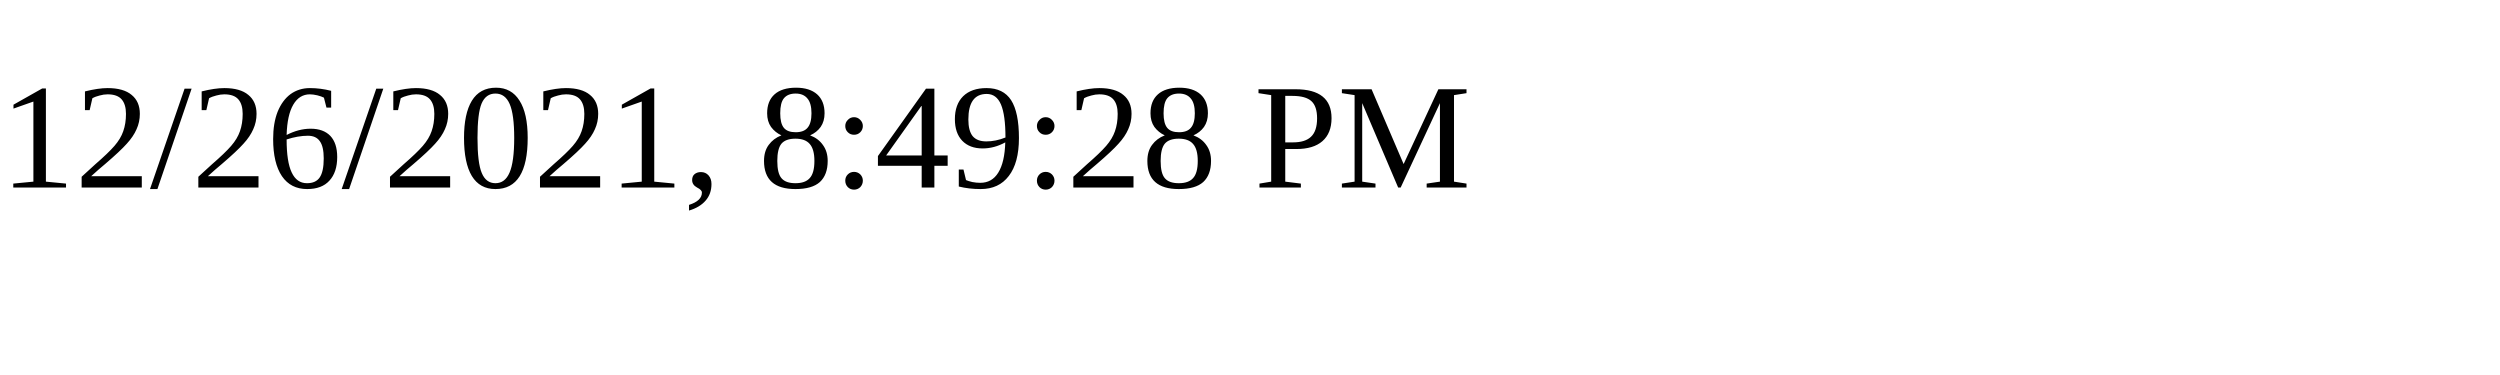
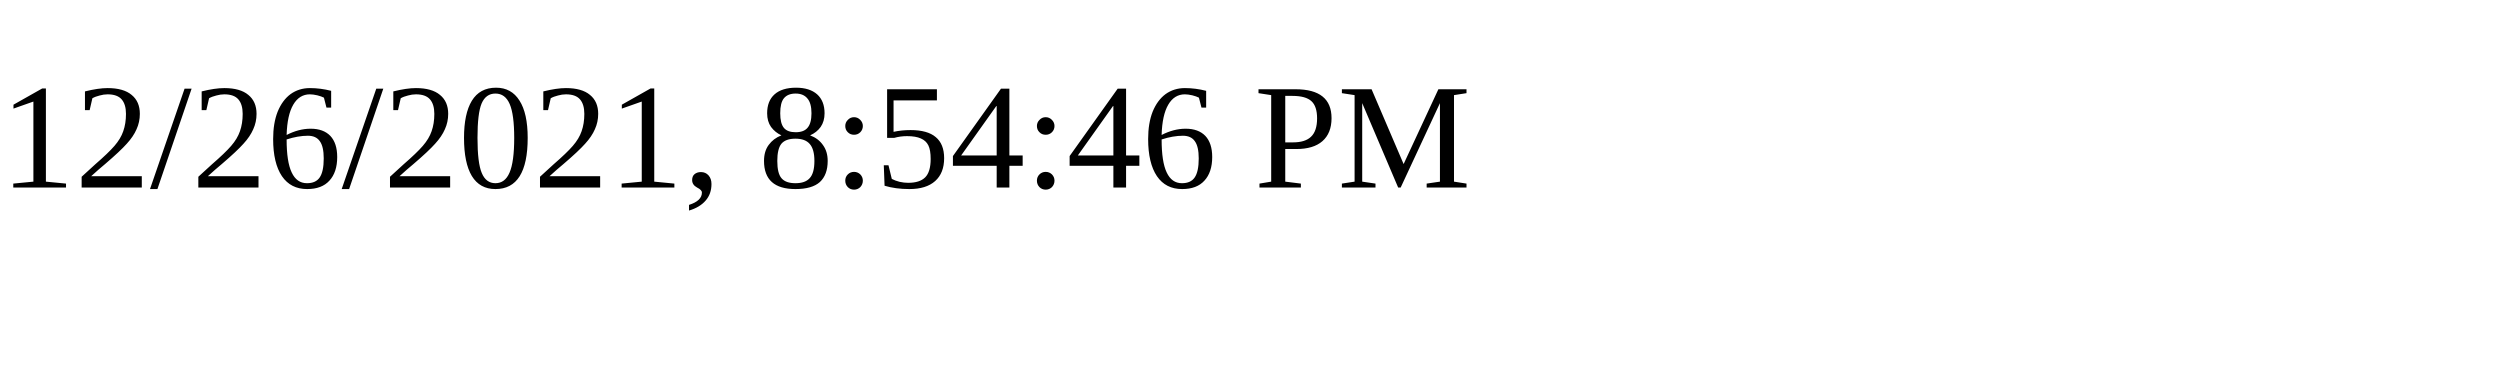
<svg xmlns="http://www.w3.org/2000/svg" height="30" width="200">
-   <text x="0" y="15">12/26/2021, 8:49:28 PM</text>
+   <text x="0" y="15">12/26/2021, 8:54:46 PM</text>
</svg>
